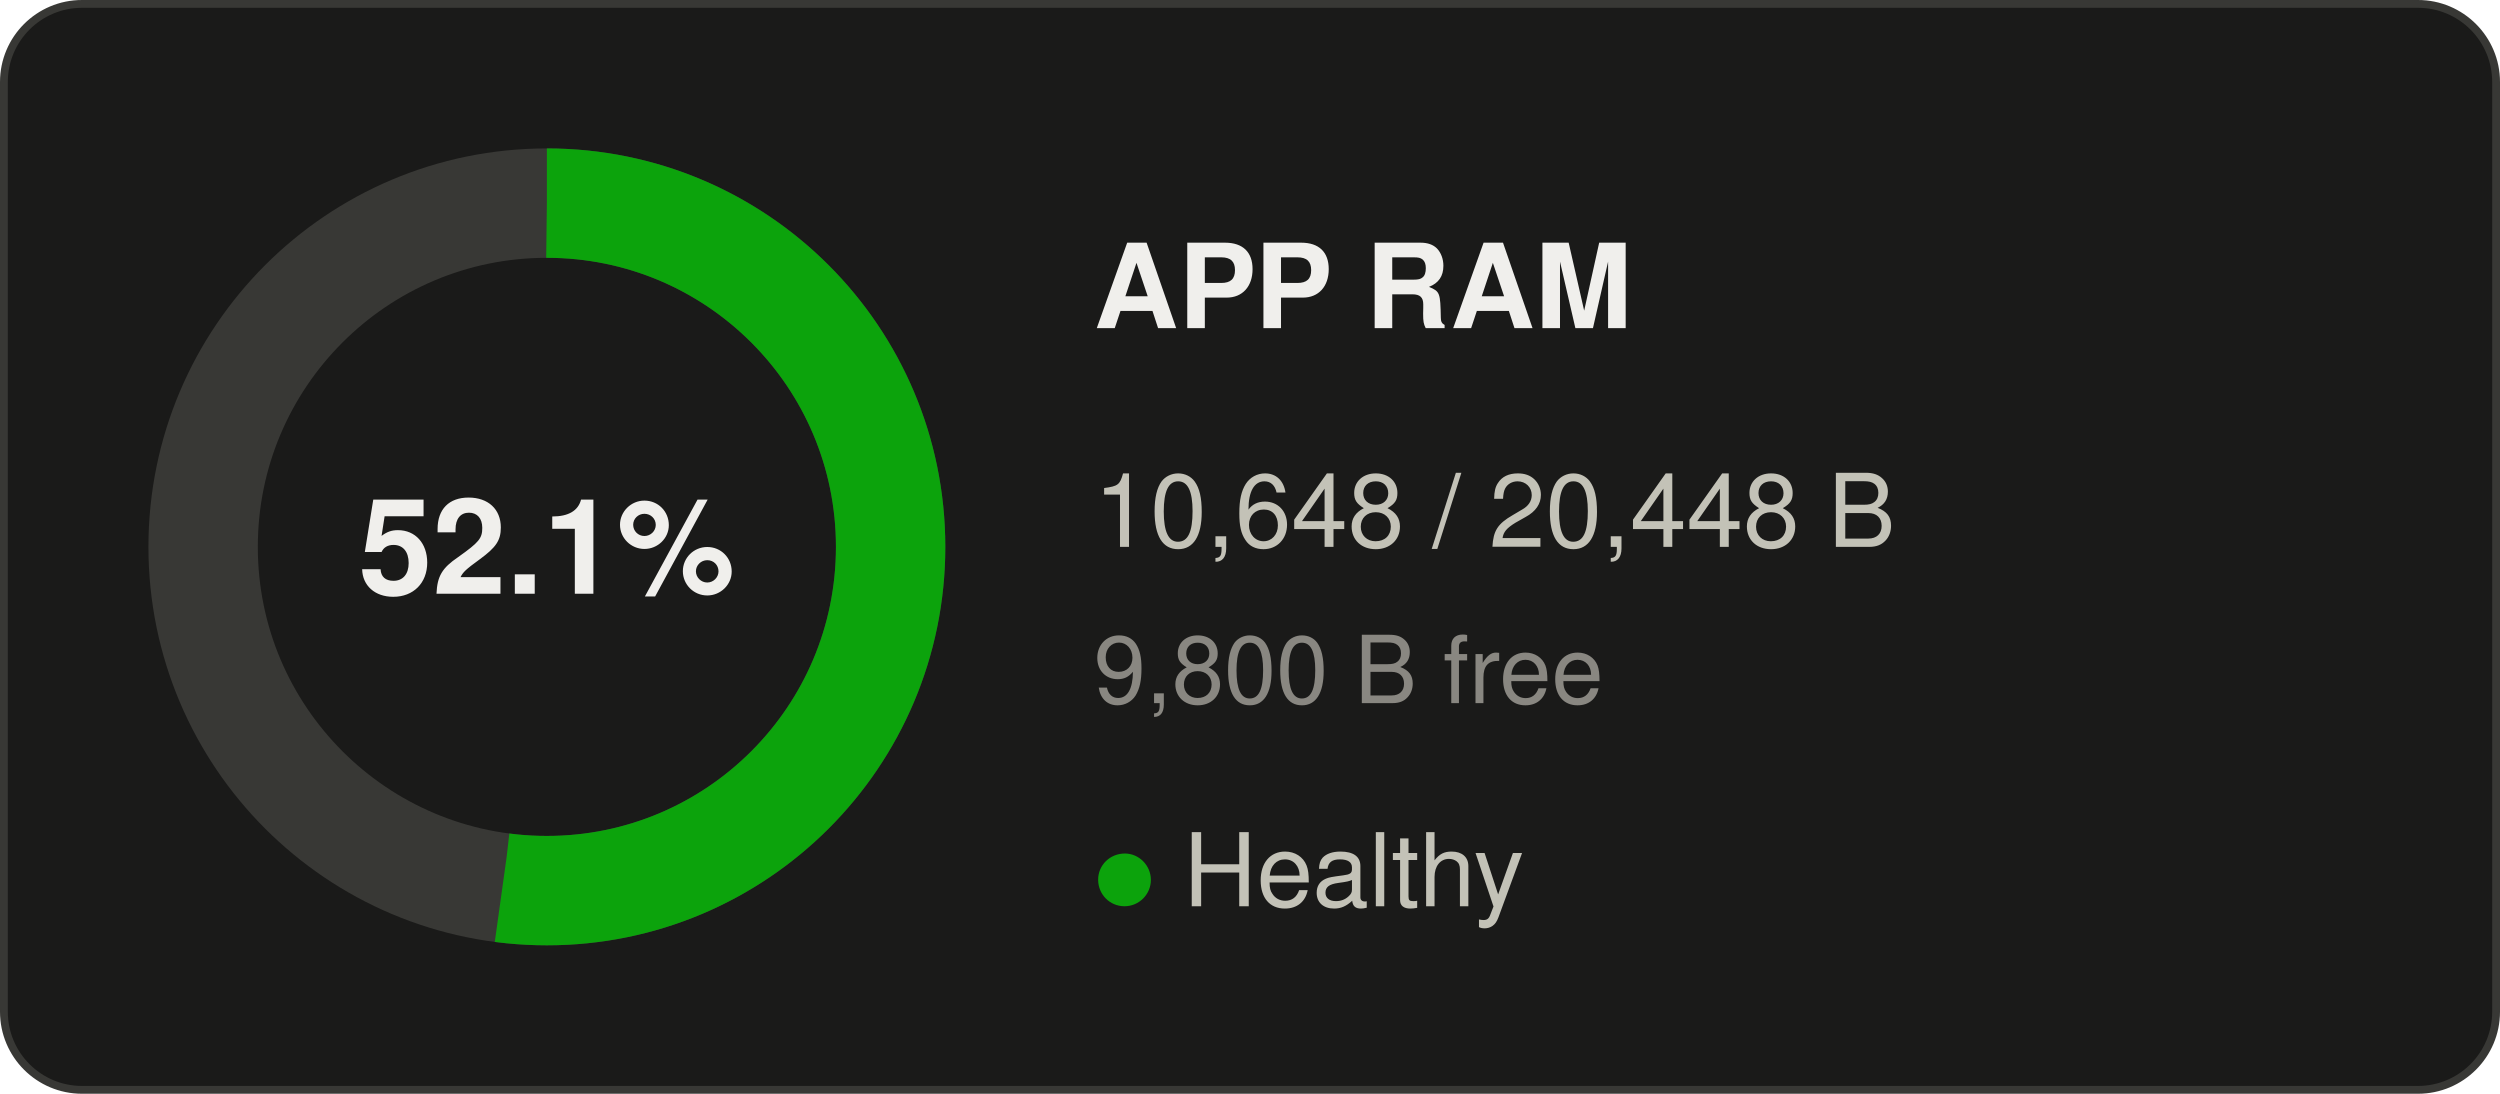
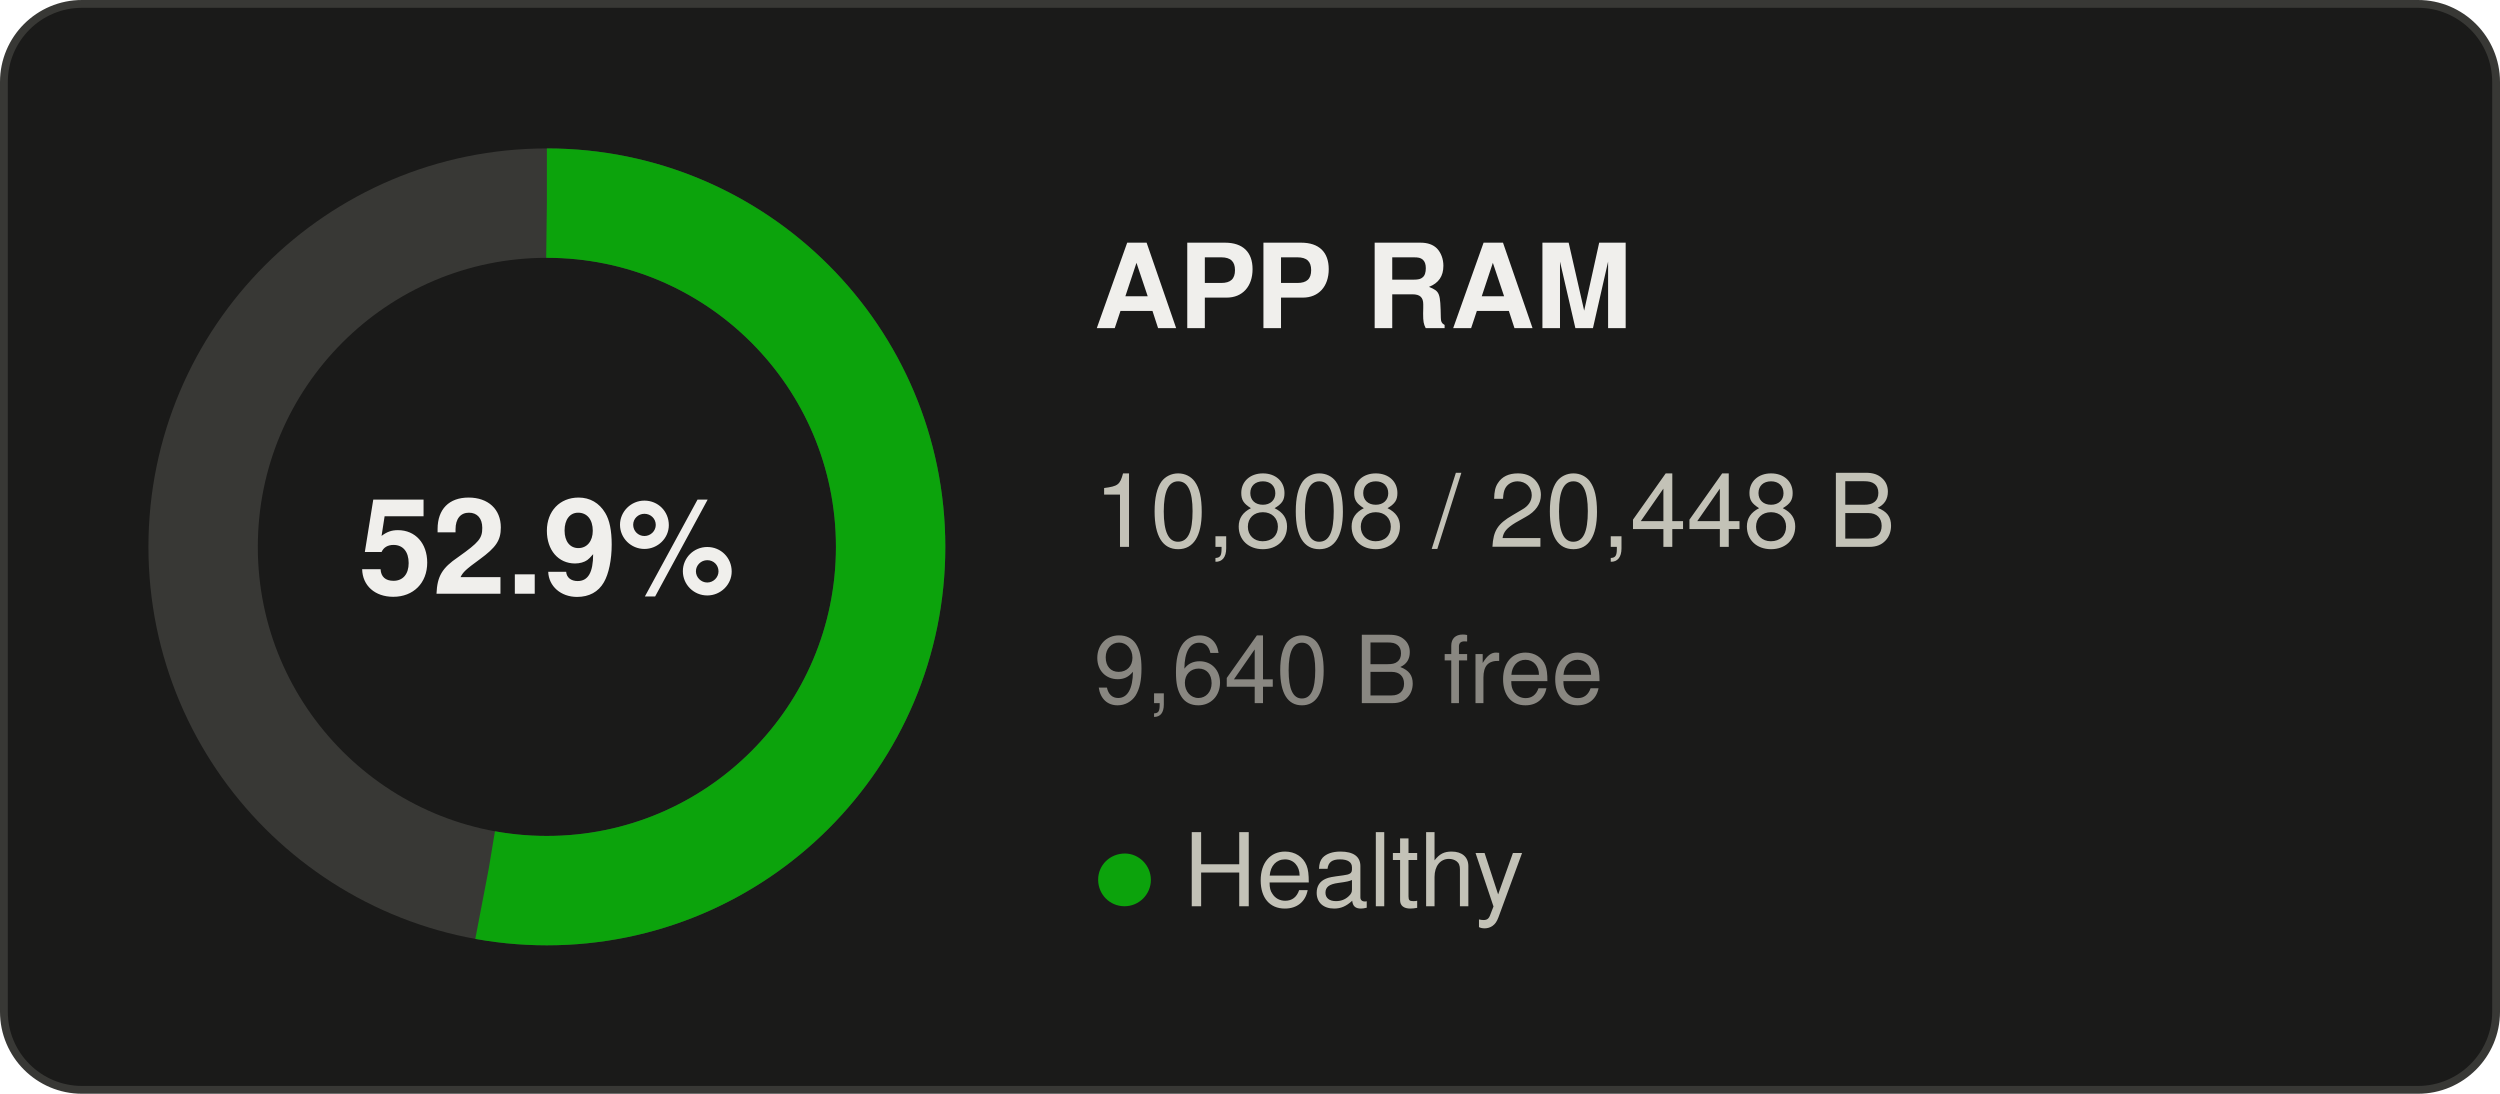
- <svg xmlns="http://www.w3.org/2000/svg" width="320" height="140" viewBox="0 0 320 140" role="img" aria-label="APP RAM: 52.1% used">
+ <svg xmlns="http://www.w3.org/2000/svg" width="320" height="140" viewBox="0 0 320 140" role="img" aria-label="APP RAM: 52.9% used">
  <rect x="0.5" y="0.5" width="319" height="139" rx="10" fill="#1a1a19" stroke="#383835" />
  <g font-family="Segoe UI, system-ui, -apple-system, Helvetica, Arial, sans-serif">
    <circle cx="70" cy="70" r="44" fill="none" stroke="#383835" stroke-width="14" />
-     <circle cx="70" cy="70" r="44" fill="none" stroke="#0ca30c" stroke-width="14" stroke-dasharray="143.96 276.46" transform="rotate(-90 70 70)" />
-     <text x="70" y="76" text-anchor="middle" font-size="17" font-weight="600" fill="#f0efec">52.1%</text>
+     <circle cx="70" cy="70" r="44" fill="none" stroke="#0ca30c" stroke-width="14" stroke-dasharray="146.13 276.46" transform="rotate(-90 70 70)" />
+     <text x="70" y="76" text-anchor="middle" font-size="17" font-weight="600" fill="#f0efec">52.9%</text>
    <text x="140" y="42" font-size="15" font-weight="600" fill="#f0efec">APP RAM</text>
-     <text x="140" y="70" font-size="13" fill="#c3c2b7">10,648 / 20,448 B</text>
-     <text x="140" y="90" font-size="12" fill="#898781">9,800 B free</text>
+     <text x="140" y="70" font-size="13" fill="#c3c2b7">10,808 / 20,448 B</text>
+     <text x="140" y="90" font-size="12" fill="#898781">9,640 B free</text>
    <text x="140" y="116" font-size="13" fill="#c3c2b7">
      <tspan fill="#0ca30c">●</tspan> Healthy</text>
  </g>
</svg>
